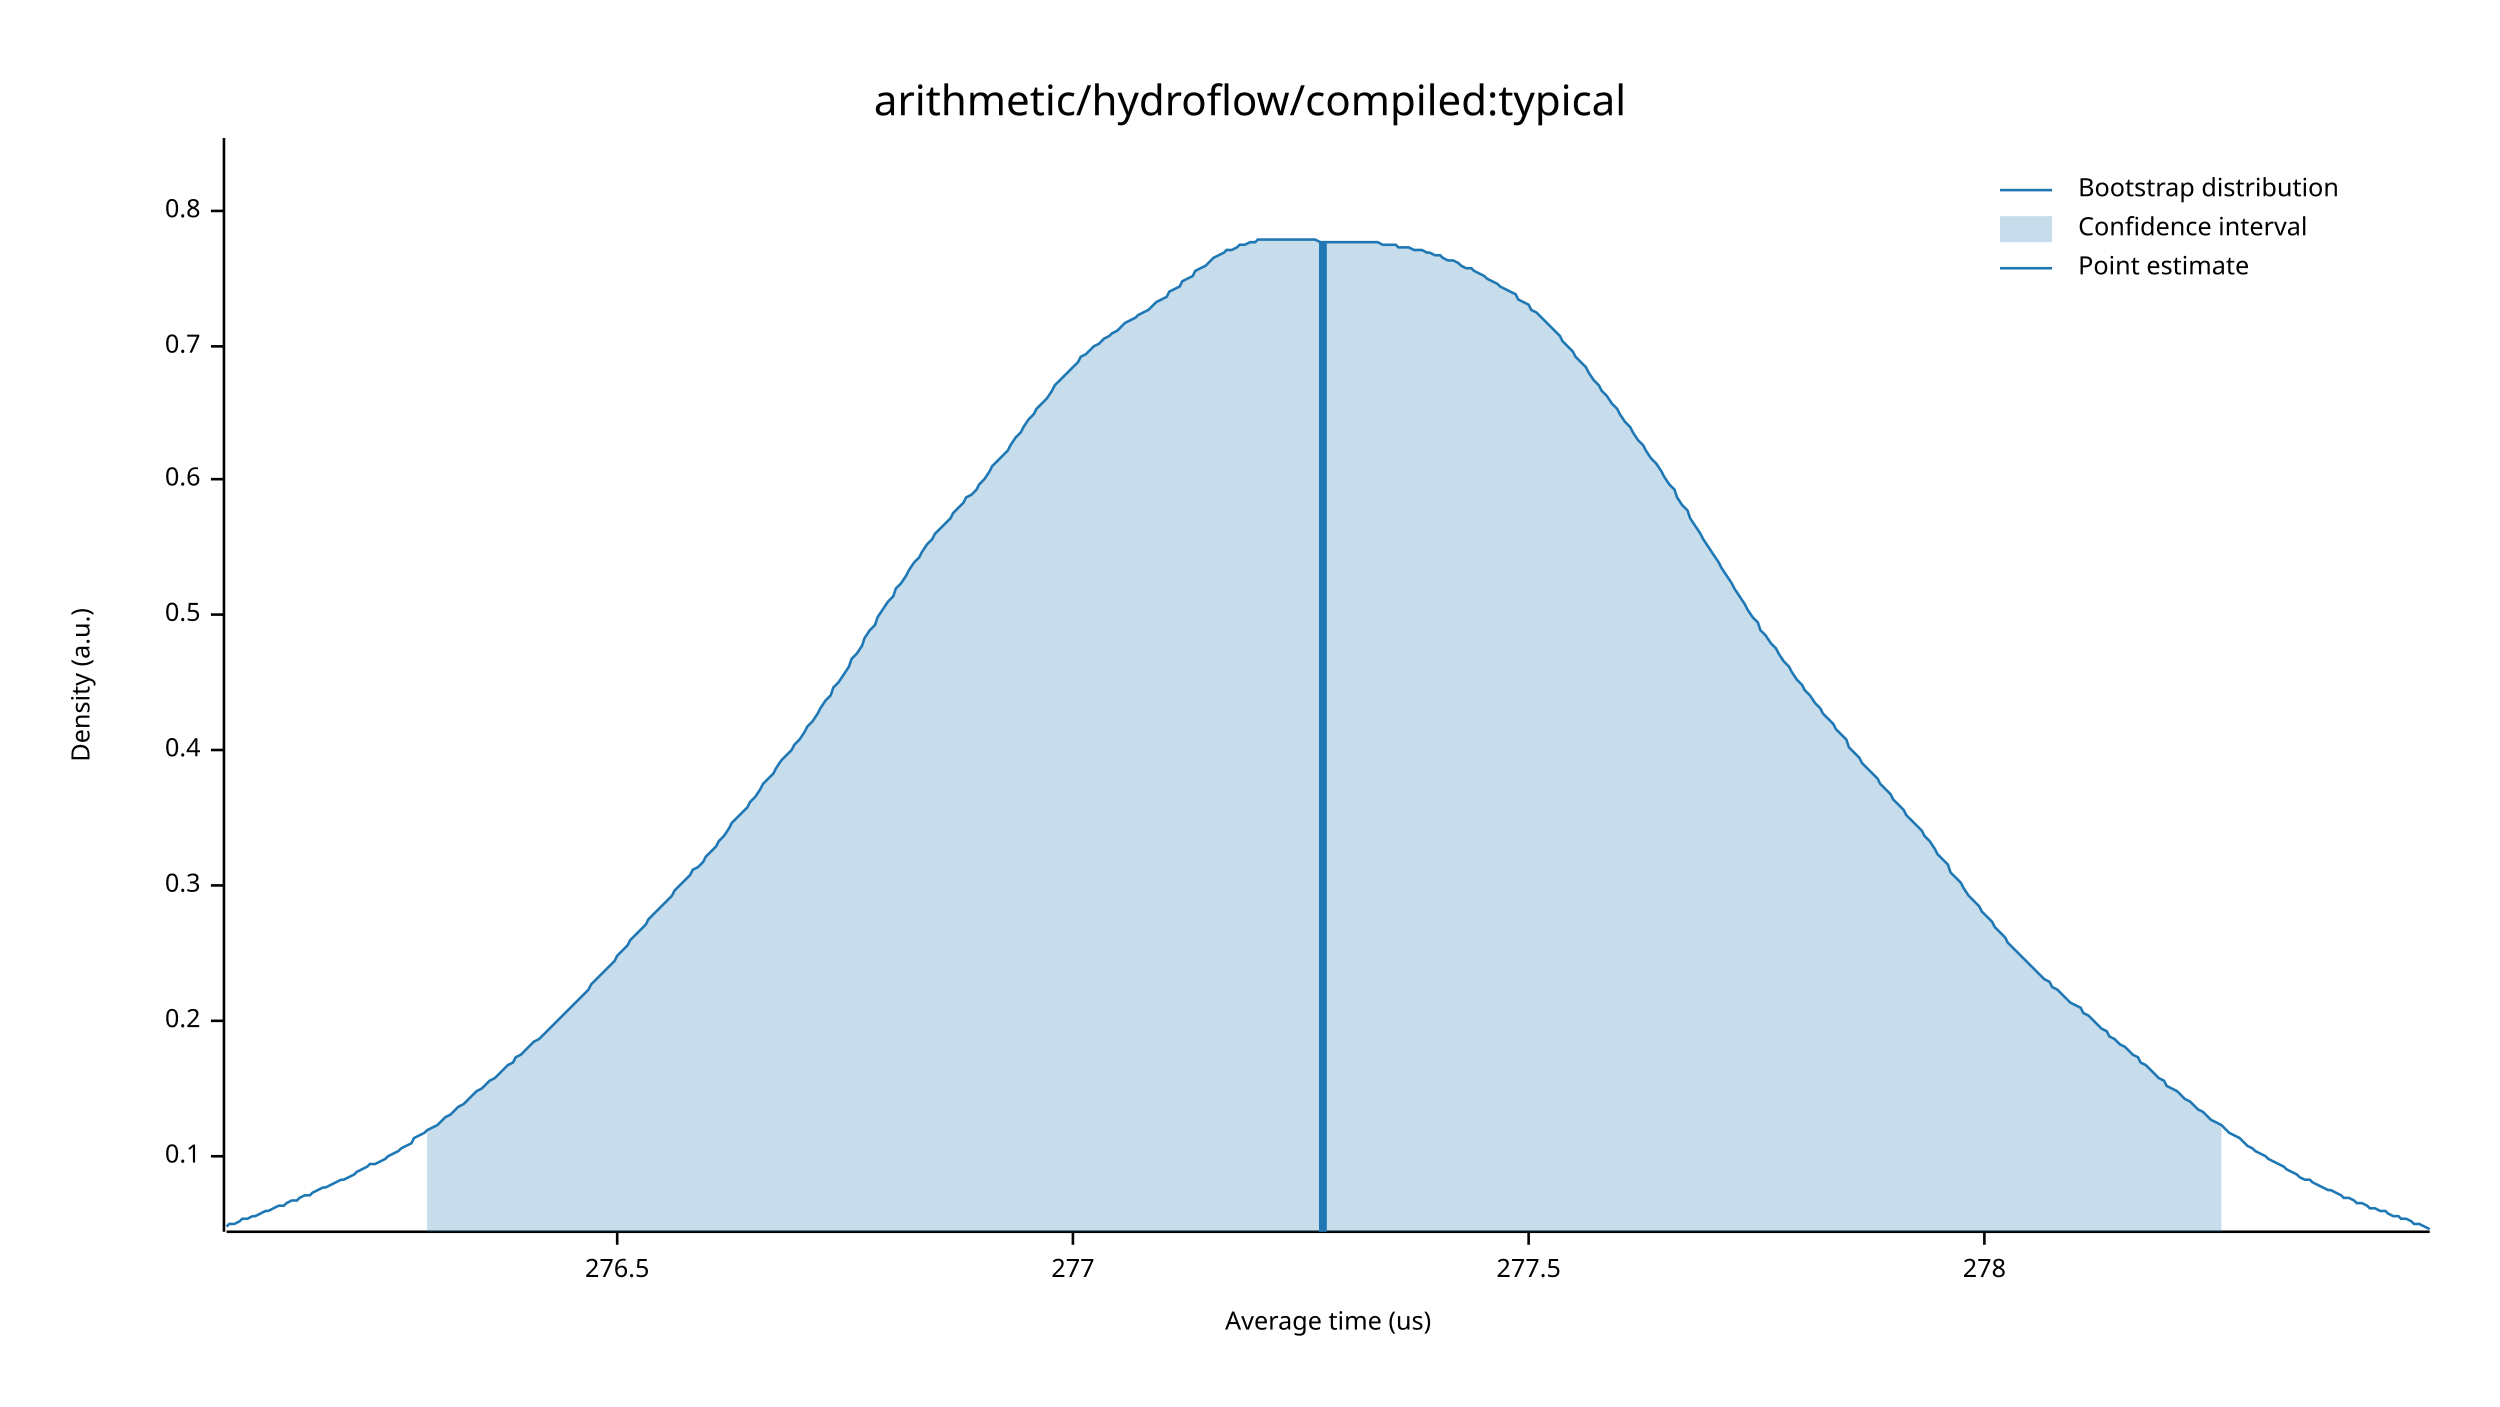
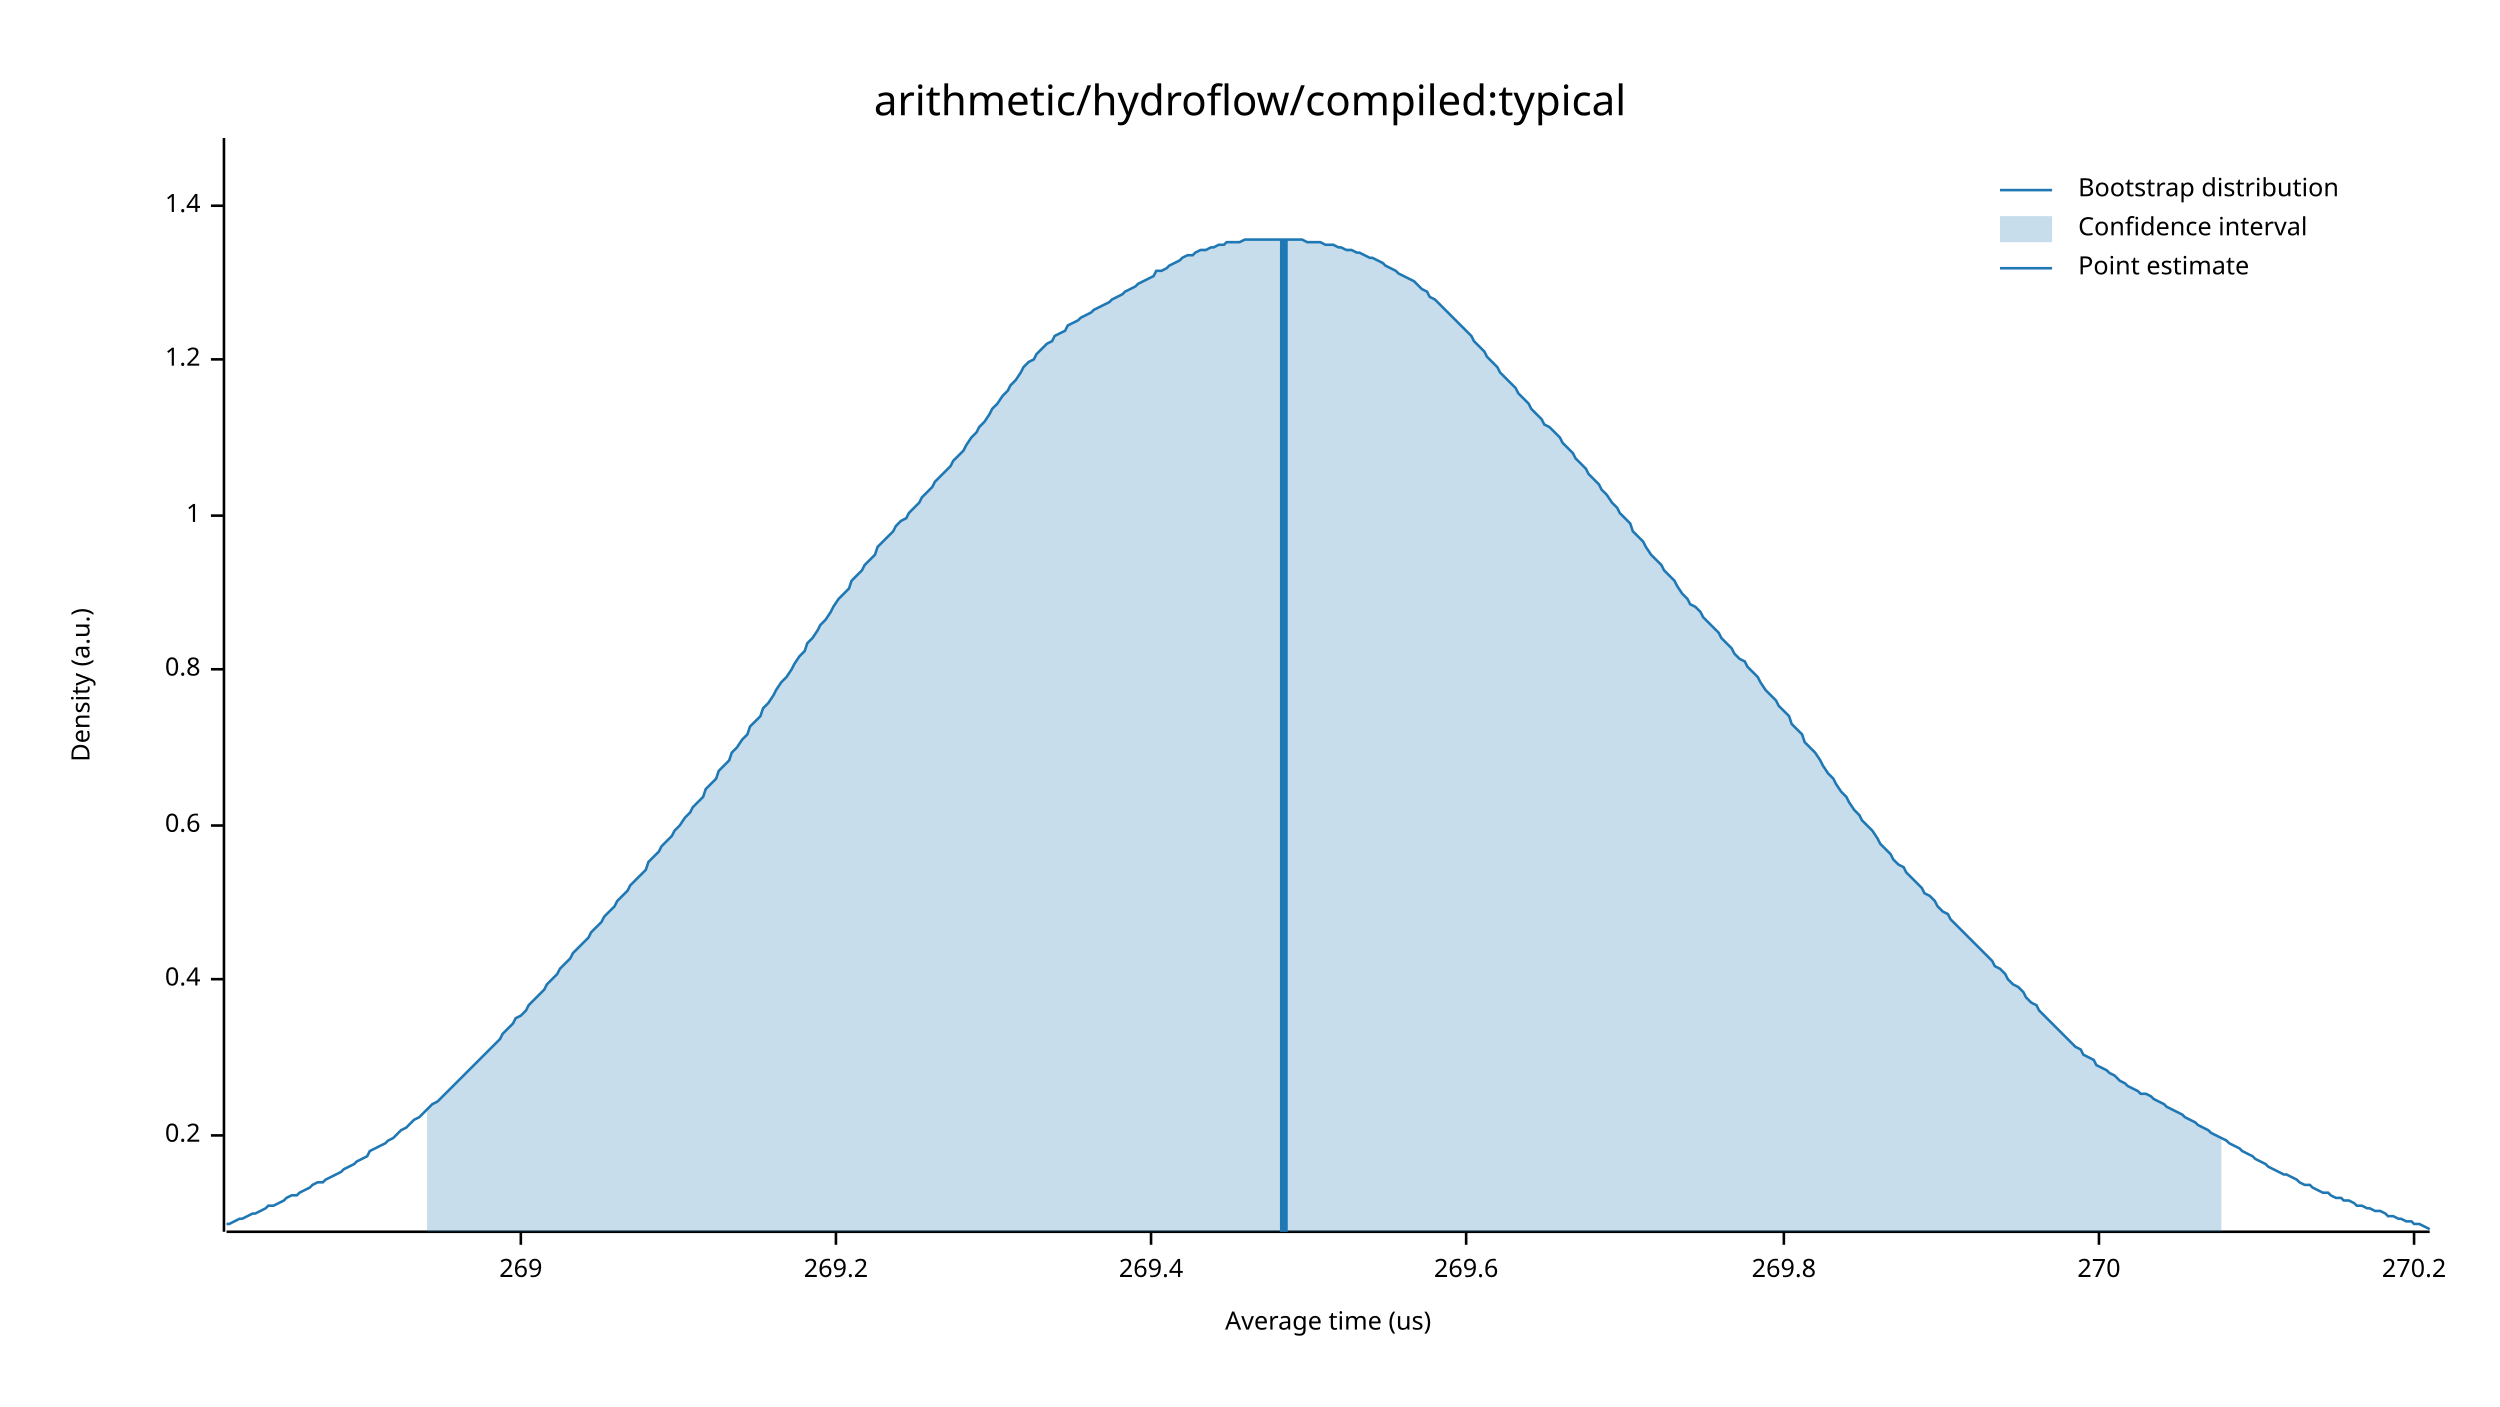
<svg xmlns="http://www.w3.org/2000/svg" width="960" height="540" viewBox="0 0 960 540">
  <text x="480" y="32" dy="0.76em" text-anchor="middle" font-family="sans-serif" font-size="16.129" opacity="1" fill="#000000">
arithmetic/hydroflow/compiled:typical
</text>
  <text x="27" y="263" dy="0.76em" text-anchor="middle" font-family="sans-serif" font-size="9.677" opacity="1" fill="#000000" transform="rotate(270, 27, 263)">
Density (a.u.)
</text>
  <text x="510" y="513" dy="-0.5ex" text-anchor="middle" font-family="sans-serif" font-size="9.677" opacity="1" fill="#000000">
Average time (us)
</text>
  <polyline fill="none" opacity="1" stroke="#000000" stroke-width="1" points="86,53 86,473 " />
-   <text x="77" y="444" dy="0.5ex" text-anchor="end" font-family="sans-serif" font-size="9.677" opacity="1" fill="#000000">
- 0.1
- </text>
-   <polyline fill="none" opacity="1" stroke="#000000" stroke-width="1" points="81,444 86,444 " />
-   <text x="77" y="392" dy="0.5ex" text-anchor="end" font-family="sans-serif" font-size="9.677" opacity="1" fill="#000000">
+   <text x="77" y="436" dy="0.5ex" text-anchor="end" font-family="sans-serif" font-size="9.677" opacity="1" fill="#000000">
0.2
</text>
-   <polyline fill="none" opacity="1" stroke="#000000" stroke-width="1" points="81,392 86,392 " />
-   <text x="77" y="340" dy="0.5ex" text-anchor="end" font-family="sans-serif" font-size="9.677" opacity="1" fill="#000000">
- 0.3
- </text>
-   <polyline fill="none" opacity="1" stroke="#000000" stroke-width="1" points="81,340 86,340 " />
-   <text x="77" y="288" dy="0.5ex" text-anchor="end" font-family="sans-serif" font-size="9.677" opacity="1" fill="#000000">
+   <polyline fill="none" opacity="1" stroke="#000000" stroke-width="1" points="81,436 86,436 " />
+   <text x="77" y="376" dy="0.5ex" text-anchor="end" font-family="sans-serif" font-size="9.677" opacity="1" fill="#000000">
0.4
</text>
-   <polyline fill="none" opacity="1" stroke="#000000" stroke-width="1" points="81,288 86,288 " />
-   <text x="77" y="236" dy="0.5ex" text-anchor="end" font-family="sans-serif" font-size="9.677" opacity="1" fill="#000000">
- 0.5
- </text>
-   <polyline fill="none" opacity="1" stroke="#000000" stroke-width="1" points="81,236 86,236 " />
-   <text x="77" y="184" dy="0.5ex" text-anchor="end" font-family="sans-serif" font-size="9.677" opacity="1" fill="#000000">
+   <polyline fill="none" opacity="1" stroke="#000000" stroke-width="1" points="81,376 86,376 " />
+   <text x="77" y="317" dy="0.5ex" text-anchor="end" font-family="sans-serif" font-size="9.677" opacity="1" fill="#000000">
0.6
</text>
-   <polyline fill="none" opacity="1" stroke="#000000" stroke-width="1" points="81,184 86,184 " />
-   <text x="77" y="133" dy="0.5ex" text-anchor="end" font-family="sans-serif" font-size="9.677" opacity="1" fill="#000000">
- 0.7
- </text>
-   <polyline fill="none" opacity="1" stroke="#000000" stroke-width="1" points="81,133 86,133 " />
-   <text x="77" y="81" dy="0.5ex" text-anchor="end" font-family="sans-serif" font-size="9.677" opacity="1" fill="#000000">
+   <polyline fill="none" opacity="1" stroke="#000000" stroke-width="1" points="81,317 86,317 " />
+   <text x="77" y="257" dy="0.5ex" text-anchor="end" font-family="sans-serif" font-size="9.677" opacity="1" fill="#000000">
0.8
</text>
-   <polyline fill="none" opacity="1" stroke="#000000" stroke-width="1" points="81,81 86,81 " />
+   <polyline fill="none" opacity="1" stroke="#000000" stroke-width="1" points="81,257 86,257 " />
+   <text x="77" y="198" dy="0.5ex" text-anchor="end" font-family="sans-serif" font-size="9.677" opacity="1" fill="#000000">
+ 1
+ </text>
+   <polyline fill="none" opacity="1" stroke="#000000" stroke-width="1" points="81,198 86,198 " />
+   <text x="77" y="138" dy="0.5ex" text-anchor="end" font-family="sans-serif" font-size="9.677" opacity="1" fill="#000000">
+ 1.2
+ </text>
+   <polyline fill="none" opacity="1" stroke="#000000" stroke-width="1" points="81,138 86,138 " />
+   <text x="77" y="79" dy="0.5ex" text-anchor="end" font-family="sans-serif" font-size="9.677" opacity="1" fill="#000000">
+ 1.4
+ </text>
+   <polyline fill="none" opacity="1" stroke="#000000" stroke-width="1" points="81,79 86,79 " />
  <polyline fill="none" opacity="1" stroke="#000000" stroke-width="1" points="87,473 933,473 " />
-   <text x="237" y="483" dy="0.76em" text-anchor="middle" font-family="sans-serif" font-size="9.677" opacity="1" fill="#000000">
- 276.5
+   <text x="200" y="483" dy="0.76em" text-anchor="middle" font-family="sans-serif" font-size="9.677" opacity="1" fill="#000000">
+ 269
</text>
-   <polyline fill="none" opacity="1" stroke="#000000" stroke-width="1" points="237,473 237,478 " />
-   <text x="412" y="483" dy="0.76em" text-anchor="middle" font-family="sans-serif" font-size="9.677" opacity="1" fill="#000000">
- 277
+   <polyline fill="none" opacity="1" stroke="#000000" stroke-width="1" points="200,473 200,478 " />
+   <text x="321" y="483" dy="0.76em" text-anchor="middle" font-family="sans-serif" font-size="9.677" opacity="1" fill="#000000">
+ 269.2
</text>
-   <polyline fill="none" opacity="1" stroke="#000000" stroke-width="1" points="412,473 412,478 " />
-   <text x="587" y="483" dy="0.76em" text-anchor="middle" font-family="sans-serif" font-size="9.677" opacity="1" fill="#000000">
- 277.5
+   <polyline fill="none" opacity="1" stroke="#000000" stroke-width="1" points="321,473 321,478 " />
+   <text x="442" y="483" dy="0.76em" text-anchor="middle" font-family="sans-serif" font-size="9.677" opacity="1" fill="#000000">
+ 269.4
</text>
-   <polyline fill="none" opacity="1" stroke="#000000" stroke-width="1" points="587,473 587,478 " />
-   <text x="762" y="483" dy="0.76em" text-anchor="middle" font-family="sans-serif" font-size="9.677" opacity="1" fill="#000000">
- 278
+   <polyline fill="none" opacity="1" stroke="#000000" stroke-width="1" points="442,473 442,478 " />
+   <text x="563" y="483" dy="0.76em" text-anchor="middle" font-family="sans-serif" font-size="9.677" opacity="1" fill="#000000">
+ 269.6
</text>
-   <polyline fill="none" opacity="1" stroke="#000000" stroke-width="1" points="762,473 762,478 " />
-   <polyline fill="none" opacity="1" stroke="#1F78B4" stroke-width="1" points="87,471 88,470 90,470 92,469 93,468 95,468 97,467 98,467 100,466 102,465 103,465 105,464 107,463 109,463 110,462 112,461 114,461 115,460 117,459 119,459 120,458 122,457 124,456 125,456 127,455 129,454 131,453 132,453 134,452 136,451 137,450 139,449 141,448 142,447 144,447 146,446 148,445 149,444 151,443 153,442 154,441 156,440 158,439 159,437 161,436 163,435 164,434 166,433 168,432 170,430 171,429 173,428 175,426 176,425 178,424 180,422 181,421 183,419 185,418 187,416 188,415 190,414 192,412 193,411 195,409 197,408 198,406 200,405 202,403 203,402 205,400 207,399 209,397 210,396 212,394 214,392 215,391 217,389 219,387 220,386 222,384 224,382 226,380 227,378 229,376 231,374 232,373 234,371 236,369 237,367 239,365 241,363 242,361 244,359 246,357 248,355 249,353 251,351 253,349 254,348 256,346 258,344 259,342 261,340 263,338 265,336 266,334 268,333 270,331 271,329 273,327 275,325 276,323 278,321 280,318 281,316 283,314 285,312 287,310 288,308 290,306 292,303 293,301 295,299 297,297 298,295 300,292 302,290 304,288 305,286 307,284 309,281 310,279 312,277 314,274 315,272 317,269 319,267 320,264 322,262 324,259 326,256 327,253 329,251 331,248 332,245 334,242 336,240 337,237 339,234 341,231 343,229 344,226 346,224 348,221 349,219 351,216 353,214 354,212 356,209 358,207 359,205 361,203 363,201 365,199 366,197 368,195 370,193 371,191 373,190 375,188 376,186 378,184 380,181 381,179 383,177 385,175 387,173 388,171 390,168 392,166 393,164 395,161 397,159 398,157 400,155 402,153 404,150 405,148 407,146 409,144 410,143 412,141 414,139 415,137 417,136 419,134 420,133 422,132 424,130 426,129 427,128 429,127 431,125 432,124 434,123 436,122 437,121 439,120 441,119 443,117 444,116 446,115 448,114 449,112 451,111 453,110 454,108 456,107 458,106 459,104 461,103 463,102 465,100 466,99 468,98 470,97 471,96 473,96 475,95 476,94 478,94 480,93 482,93 483,92 485,92 487,92 488,92 490,92 492,92 493,92 495,92 497,92 498,92 500,92 502,92 504,92 505,92 507,93 509,93 510,93 512,93 514,93 515,93 517,93 519,93 521,93 522,93 524,93 526,93 527,93 529,93 531,94 532,94 534,94 536,94 537,95 539,95 541,95 543,96 544,96 546,96 548,97 549,97 551,98 553,98 554,99 556,100 558,100 560,101 561,102 563,103 565,103 566,104 568,105 570,106 571,107 573,108 575,109 576,110 578,111 580,112 582,113 583,115 585,116 587,117 588,119 590,120 592,122 593,123 595,125 597,127 599,129 600,131 602,133 604,135 605,137 607,139 609,141 610,143 612,146 614,148 615,150 617,152 619,155 621,157 622,159 624,162 626,164 627,166 629,169 631,171 632,173 634,176 636,178 638,181 639,183 641,186 643,188 644,191 646,194 648,196 649,199 651,202 653,205 654,207 656,210 658,213 660,216 661,218 663,221 665,224 666,226 668,229 670,232 671,234 673,237 675,239 676,242 678,244 680,247 682,249 683,251 685,254 687,256 688,258 690,261 692,263 693,265 695,267 697,270 699,272 700,274 702,276 704,278 705,280 707,282 709,284 710,287 712,289 714,291 715,293 717,295 719,297 721,299 722,301 724,303 726,305 727,307 729,309 731,311 732,313 734,315 736,317 738,319 739,321 741,323 743,326 744,328 746,330 748,332 749,335 751,337 753,339 754,341 756,344 758,346 760,348 761,350 763,352 765,354 766,356 768,358 770,360 771,362 773,364 775,366 777,368 778,369 780,371 782,373 783,374 785,376 787,377 788,379 790,380 792,382 793,383 795,385 797,386 799,387 800,389 802,390 804,392 805,393 807,395 809,396 810,398 812,399 814,401 816,402 817,403 819,405 821,406 822,408 824,409 826,411 827,412 829,414 831,415 832,417 834,418 836,419 838,421 839,422 841,423 843,425 844,426 846,427 848,429 849,430 851,431 853,432 855,434 856,435 858,436 860,437 861,438 863,440 865,441 866,442 868,443 870,444 871,445 873,446 875,447 877,448 878,449 880,450 882,451 883,452 885,453 887,453 888,454 890,455 892,456 894,457 895,457 897,458 899,459 900,460 902,460 904,461 905,462 907,462 909,463 910,464 912,464 914,465 916,465 917,466 919,467 921,467 922,468 924,468 926,469 927,470 929,470 931,471 933,472 " />
-   <polygon opacity="0.25" fill="#1F78B4" points="164,434 166,433 168,432 170,430 171,429 173,428 175,426 176,425 178,424 180,422 181,421 183,419 185,418 187,416 188,415 190,414 192,412 193,411 195,409 197,408 198,406 200,405 202,403 203,402 205,400 207,399 209,397 210,396 212,394 214,392 215,391 217,389 219,387 220,386 222,384 224,382 226,380 227,378 229,376 231,374 232,373 234,371 236,369 237,367 239,365 241,363 242,361 244,359 246,357 248,355 249,353 251,351 253,349 254,348 256,346 258,344 259,342 261,340 263,338 265,336 266,334 268,333 270,331 271,329 273,327 275,325 276,323 278,321 280,318 281,316 283,314 285,312 287,310 288,308 290,306 292,303 293,301 295,299 297,297 298,295 300,292 302,290 304,288 305,286 307,284 309,281 310,279 312,277 314,274 315,272 317,269 319,267 320,264 322,262 324,259 326,256 327,253 329,251 331,248 332,245 334,242 336,240 337,237 339,234 341,231 343,229 344,226 346,224 348,221 349,219 351,216 353,214 354,212 356,209 358,207 359,205 361,203 363,201 365,199 366,197 368,195 370,193 371,191 373,190 375,188 376,186 378,184 380,181 381,179 383,177 385,175 387,173 388,171 390,168 392,166 393,164 395,161 397,159 398,157 400,155 402,153 404,150 405,148 407,146 409,144 410,143 412,141 414,139 415,137 417,136 419,134 420,133 422,132 424,130 426,129 427,128 429,127 431,125 432,124 434,123 436,122 437,121 439,120 441,119 443,117 444,116 446,115 448,114 449,112 451,111 453,110 454,108 456,107 458,106 459,104 461,103 463,102 465,100 466,99 468,98 470,97 471,96 473,96 475,95 476,94 478,94 480,93 482,93 483,92 485,92 487,92 488,92 490,92 492,92 493,92 495,92 497,92 498,92 500,92 502,92 504,92 505,92 507,93 509,93 510,93 512,93 514,93 515,93 517,93 519,93 521,93 522,93 524,93 526,93 527,93 529,93 531,94 532,94 534,94 536,94 537,95 539,95 541,95 543,96 544,96 546,96 548,97 549,97 551,98 553,98 554,99 556,100 558,100 560,101 561,102 563,103 565,103 566,104 568,105 570,106 571,107 573,108 575,109 576,110 578,111 580,112 582,113 583,115 585,116 587,117 588,119 590,120 592,122 593,123 595,125 597,127 599,129 600,131 602,133 604,135 605,137 607,139 609,141 610,143 612,146 614,148 615,150 617,152 619,155 621,157 622,159 624,162 626,164 627,166 629,169 631,171 632,173 634,176 636,178 638,181 639,183 641,186 643,188 644,191 646,194 648,196 649,199 651,202 653,205 654,207 656,210 658,213 660,216 661,218 663,221 665,224 666,226 668,229 670,232 671,234 673,237 675,239 676,242 678,244 680,247 682,249 683,251 685,254 687,256 688,258 690,261 692,263 693,265 695,267 697,270 699,272 700,274 702,276 704,278 705,280 707,282 709,284 710,287 712,289 714,291 715,293 717,295 719,297 721,299 722,301 724,303 726,305 727,307 729,309 731,311 732,313 734,315 736,317 738,319 739,321 741,323 743,326 744,328 746,330 748,332 749,335 751,337 753,339 754,341 756,344 758,346 760,348 761,350 763,352 765,354 766,356 768,358 770,360 771,362 773,364 775,366 777,368 778,369 780,371 782,373 783,374 785,376 787,377 788,379 790,380 792,382 793,383 795,385 797,386 799,387 800,389 802,390 804,392 805,393 807,395 809,396 810,398 812,399 814,401 816,402 817,403 819,405 821,406 822,408 824,409 826,411 827,412 829,414 831,415 832,417 834,418 836,419 838,421 839,422 841,423 843,425 844,426 846,427 848,429 849,430 851,431 853,432 853,473 164,473 " />
-   <polyline fill="none" opacity="1" stroke="#1F78B4" stroke-width="3" points="508,473 508,93 " />
+   <polyline fill="none" opacity="1" stroke="#000000" stroke-width="1" points="563,473 563,478 " />
+   <text x="685" y="483" dy="0.76em" text-anchor="middle" font-family="sans-serif" font-size="9.677" opacity="1" fill="#000000">
+ 269.8
+ </text>
+   <polyline fill="none" opacity="1" stroke="#000000" stroke-width="1" points="685,473 685,478 " />
+   <text x="806" y="483" dy="0.76em" text-anchor="middle" font-family="sans-serif" font-size="9.677" opacity="1" fill="#000000">
+ 270
+ </text>
+   <polyline fill="none" opacity="1" stroke="#000000" stroke-width="1" points="806,473 806,478 " />
+   <text x="927" y="483" dy="0.76em" text-anchor="middle" font-family="sans-serif" font-size="9.677" opacity="1" fill="#000000">
+ 270.2
+ </text>
+   <polyline fill="none" opacity="1" stroke="#000000" stroke-width="1" points="927,473 927,478 " />
+   <polyline fill="none" opacity="1" stroke="#1F78B4" stroke-width="1" points="87,470 88,470 90,469 92,468 93,468 95,467 97,466 98,466 100,465 102,464 103,463 105,463 107,462 109,461 110,460 112,459 114,459 115,458 117,457 119,456 120,455 122,454 124,454 125,453 127,452 129,451 131,450 132,449 134,448 136,447 137,446 139,445 141,444 142,442 144,441 146,440 148,439 149,438 151,437 153,435 154,434 156,433 158,431 159,430 161,429 163,427 164,426 166,424 168,423 170,421 171,420 173,418 175,416 176,415 178,413 180,411 181,410 183,408 185,406 187,404 188,403 190,401 192,399 193,397 195,395 197,393 198,391 200,390 202,388 203,386 205,384 207,382 209,380 210,378 212,376 214,374 215,372 217,370 219,368 220,366 222,364 224,362 226,360 227,358 229,356 231,354 232,352 234,350 236,348 237,346 239,344 241,342 242,340 244,338 246,336 248,334 249,331 251,329 253,327 254,325 256,323 258,321 259,319 261,317 263,314 265,312 266,310 268,308 270,306 271,303 273,301 275,299 276,296 278,294 280,292 281,289 283,287 285,284 287,282 288,279 290,277 292,275 293,272 295,270 297,267 298,265 300,262 302,260 304,257 305,255 307,252 309,250 310,247 312,245 314,242 315,240 317,238 319,235 320,233 322,230 324,228 326,226 327,223 329,221 331,219 332,217 334,215 336,213 337,210 339,208 341,206 343,204 344,202 346,200 348,199 349,197 351,195 353,193 354,191 356,189 358,187 359,185 361,183 363,181 365,179 366,177 368,175 370,173 371,171 373,168 375,166 376,164 378,162 380,159 381,157 383,155 385,152 387,150 388,148 390,146 392,143 393,141 395,139 397,138 398,136 400,134 402,132 404,131 405,129 407,128 409,127 410,125 412,124 414,123 415,122 417,121 419,120 420,119 422,118 424,117 426,116 427,115 429,114 431,113 432,112 434,111 436,110 437,109 439,108 441,107 443,106 444,104 446,104 448,103 449,102 451,101 453,100 454,99 456,98 458,98 459,97 461,96 463,96 465,95 466,95 468,94 470,94 471,93 473,93 475,93 476,93 478,92 480,92 482,92 483,92 485,92 487,92 488,92 490,92 492,92 493,92 495,92 497,92 498,92 500,92 502,93 504,93 505,93 507,93 509,94 510,94 512,94 514,95 515,95 517,96 519,96 521,97 522,97 524,98 526,99 527,99 529,100 531,101 532,102 534,103 536,104 537,105 539,106 541,107 543,108 544,109 546,111 548,112 549,114 551,115 553,117 554,118 556,120 558,122 560,124 561,125 563,127 565,129 566,131 568,133 570,135 571,137 573,139 575,141 576,143 578,145 580,147 582,149 583,151 585,153 587,155 588,157 590,159 592,161 593,163 595,164 597,166 599,168 600,170 602,172 604,174 605,176 607,178 609,180 610,182 612,184 614,186 615,188 617,190 619,193 621,195 622,197 624,199 626,201 627,204 629,206 631,208 632,210 634,213 636,215 638,217 639,219 641,221 643,223 644,225 646,228 648,230 649,232 651,233 653,235 654,237 656,239 658,241 660,243 661,245 663,247 665,249 666,251 668,253 670,254 671,256 673,258 675,260 676,262 678,265 680,267 682,269 683,271 685,273 687,275 688,278 690,280 692,282 693,285 695,287 697,289 699,292 700,294 702,297 704,299 705,301 707,304 709,306 710,308 712,311 714,313 715,315 717,317 719,319 721,322 722,324 724,326 726,328 727,330 729,332 731,333 732,335 734,337 736,339 738,341 739,343 741,344 743,346 744,348 746,350 748,351 749,353 751,355 753,357 754,358 756,360 758,362 760,364 761,365 763,367 765,369 766,371 768,372 770,374 771,376 773,378 775,379 777,381 778,383 780,385 782,386 783,388 785,390 787,392 788,393 790,395 792,397 793,398 795,400 797,402 799,403 800,405 802,406 804,407 805,409 807,410 809,411 810,412 812,413 814,415 816,416 817,417 819,418 821,419 822,420 824,420 826,421 827,422 829,423 831,424 832,425 834,426 836,427 838,428 839,429 841,430 843,431 844,432 846,433 848,434 849,435 851,436 853,437 855,438 856,439 858,440 860,441 861,442 863,443 865,444 866,445 868,446 870,447 871,448 873,449 875,450 877,451 878,451 880,452 882,453 883,454 885,455 887,455 888,456 890,457 892,458 894,458 895,459 897,460 899,460 900,461 902,461 904,462 905,463 907,463 909,464 910,464 912,465 914,465 916,466 917,467 919,467 921,468 922,468 924,469 926,469 927,470 929,470 931,471 933,472 " />
+   <polygon opacity="0.25" fill="#1F78B4" points="164,426 166,424 168,423 170,421 171,420 173,418 175,416 176,415 178,413 180,411 181,410 183,408 185,406 187,404 188,403 190,401 192,399 193,397 195,395 197,393 198,391 200,390 202,388 203,386 205,384 207,382 209,380 210,378 212,376 214,374 215,372 217,370 219,368 220,366 222,364 224,362 226,360 227,358 229,356 231,354 232,352 234,350 236,348 237,346 239,344 241,342 242,340 244,338 246,336 248,334 249,331 251,329 253,327 254,325 256,323 258,321 259,319 261,317 263,314 265,312 266,310 268,308 270,306 271,303 273,301 275,299 276,296 278,294 280,292 281,289 283,287 285,284 287,282 288,279 290,277 292,275 293,272 295,270 297,267 298,265 300,262 302,260 304,257 305,255 307,252 309,250 310,247 312,245 314,242 315,240 317,238 319,235 320,233 322,230 324,228 326,226 327,223 329,221 331,219 332,217 334,215 336,213 337,210 339,208 341,206 343,204 344,202 346,200 348,199 349,197 351,195 353,193 354,191 356,189 358,187 359,185 361,183 363,181 365,179 366,177 368,175 370,173 371,171 373,168 375,166 376,164 378,162 380,159 381,157 383,155 385,152 387,150 388,148 390,146 392,143 393,141 395,139 397,138 398,136 400,134 402,132 404,131 405,129 407,128 409,127 410,125 412,124 414,123 415,122 417,121 419,120 420,119 422,118 424,117 426,116 427,115 429,114 431,113 432,112 434,111 436,110 437,109 439,108 441,107 443,106 444,104 446,104 448,103 449,102 451,101 453,100 454,99 456,98 458,98 459,97 461,96 463,96 465,95 466,95 468,94 470,94 471,93 473,93 475,93 476,93 478,92 480,92 482,92 483,92 485,92 487,92 488,92 490,92 492,92 493,92 495,92 497,92 498,92 500,92 502,93 504,93 505,93 507,93 509,94 510,94 512,94 514,95 515,95 517,96 519,96 521,97 522,97 524,98 526,99 527,99 529,100 531,101 532,102 534,103 536,104 537,105 539,106 541,107 543,108 544,109 546,111 548,112 549,114 551,115 553,117 554,118 556,120 558,122 560,124 561,125 563,127 565,129 566,131 568,133 570,135 571,137 573,139 575,141 576,143 578,145 580,147 582,149 583,151 585,153 587,155 588,157 590,159 592,161 593,163 595,164 597,166 599,168 600,170 602,172 604,174 605,176 607,178 609,180 610,182 612,184 614,186 615,188 617,190 619,193 621,195 622,197 624,199 626,201 627,204 629,206 631,208 632,210 634,213 636,215 638,217 639,219 641,221 643,223 644,225 646,228 648,230 649,232 651,233 653,235 654,237 656,239 658,241 660,243 661,245 663,247 665,249 666,251 668,253 670,254 671,256 673,258 675,260 676,262 678,265 680,267 682,269 683,271 685,273 687,275 688,278 690,280 692,282 693,285 695,287 697,289 699,292 700,294 702,297 704,299 705,301 707,304 709,306 710,308 712,311 714,313 715,315 717,317 719,319 721,322 722,324 724,326 726,328 727,330 729,332 731,333 732,335 734,337 736,339 738,341 739,343 741,344 743,346 744,348 746,350 748,351 749,353 751,355 753,357 754,358 756,360 758,362 760,364 761,365 763,367 765,369 766,371 768,372 770,374 771,376 773,378 775,379 777,381 778,383 780,385 782,386 783,388 785,390 787,392 788,393 790,395 792,397 793,398 795,400 797,402 799,403 800,405 802,406 804,407 805,409 807,410 809,411 810,412 812,413 814,415 816,416 817,417 819,418 821,419 822,420 824,420 826,421 827,422 829,423 831,424 832,425 834,426 836,427 838,428 839,429 841,430 843,431 844,432 846,433 848,434 849,435 851,436 853,437 853,473 164,473 " />
+   <polyline fill="none" opacity="1" stroke="#1F78B4" stroke-width="3" points="493,473 493,92 " />
  <text x="798" y="68" dy="0.76em" text-anchor="start" font-family="sans-serif" font-size="9.677" opacity="1" fill="#000000">
Bootstrap distribution
</text>
  <text x="798" y="83" dy="0.76em" text-anchor="start" font-family="sans-serif" font-size="9.677" opacity="1" fill="#000000">
Confidence interval
</text>
  <text x="798" y="98" dy="0.76em" text-anchor="start" font-family="sans-serif" font-size="9.677" opacity="1" fill="#000000">
Point estimate
</text>
  <polyline fill="none" opacity="1" stroke="#1F78B4" stroke-width="1" points="768,73 788,73 " />
  <rect x="768" y="83" width="20" height="10" opacity="0.25" fill="#1F78B4" stroke="none" />
  <polyline fill="none" opacity="1" stroke="#1F78B4" stroke-width="1" points="768,103 788,103 " />
</svg>
